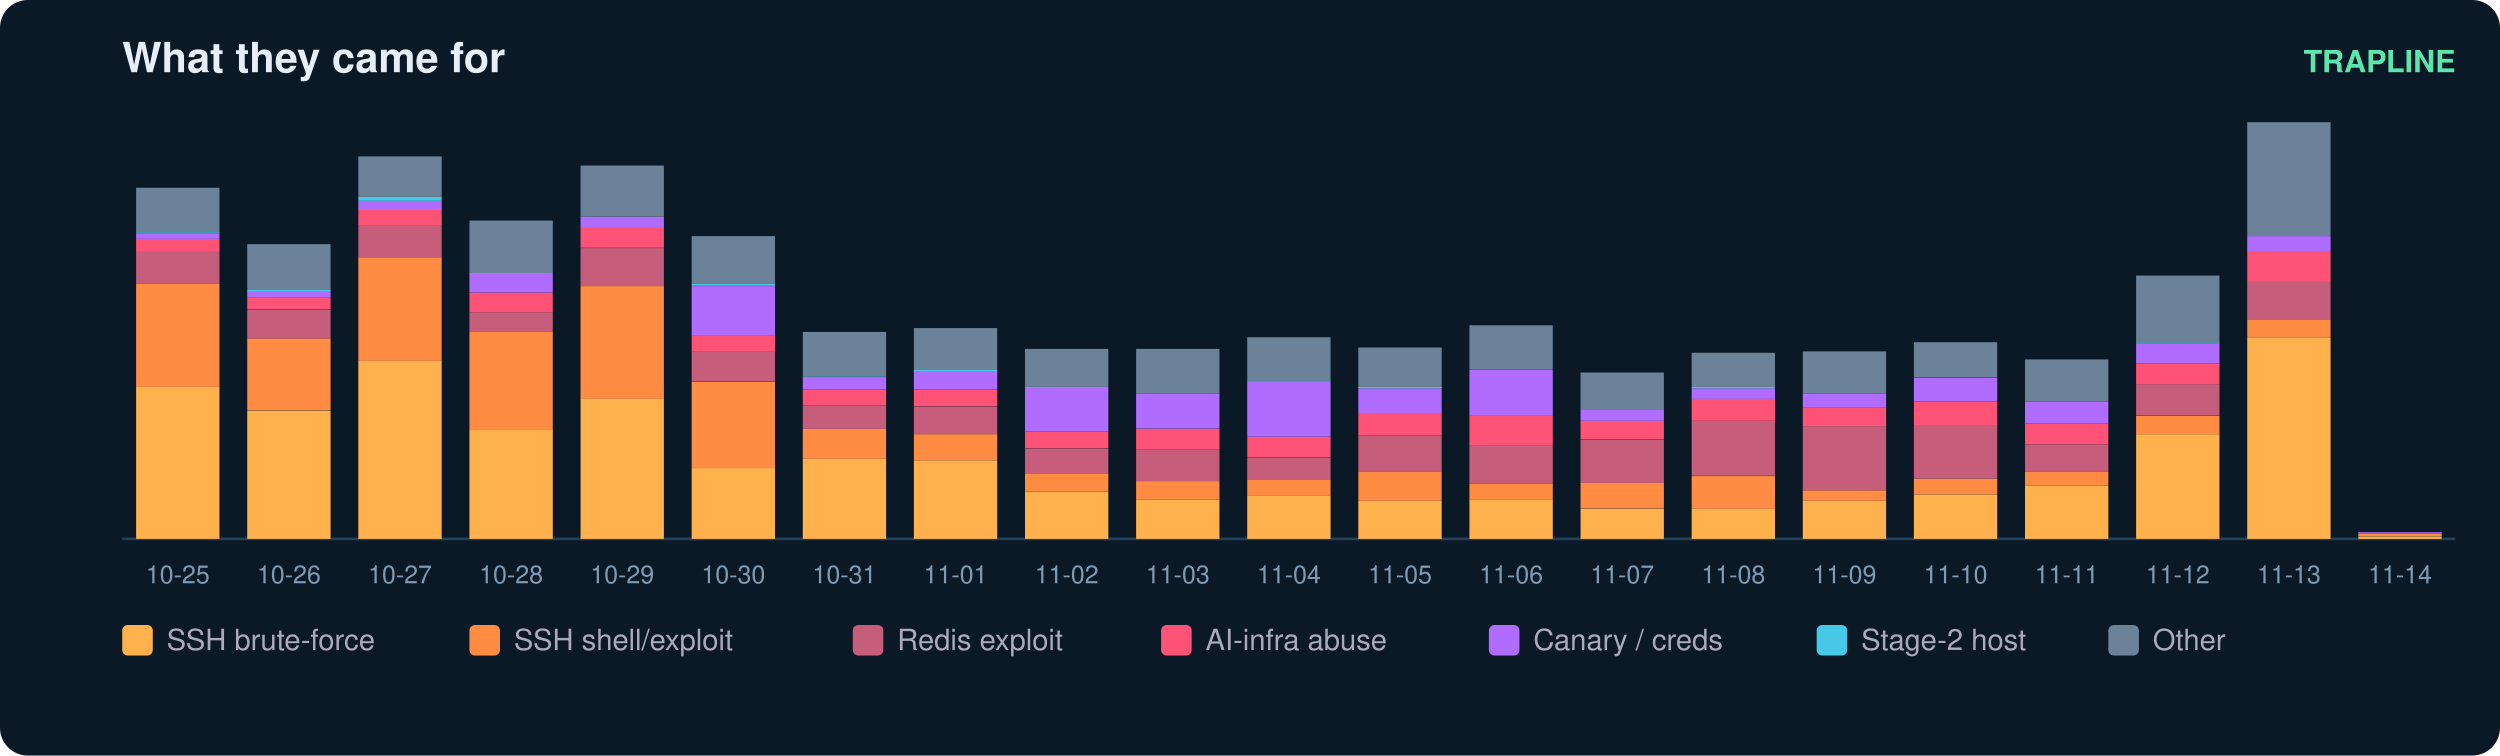
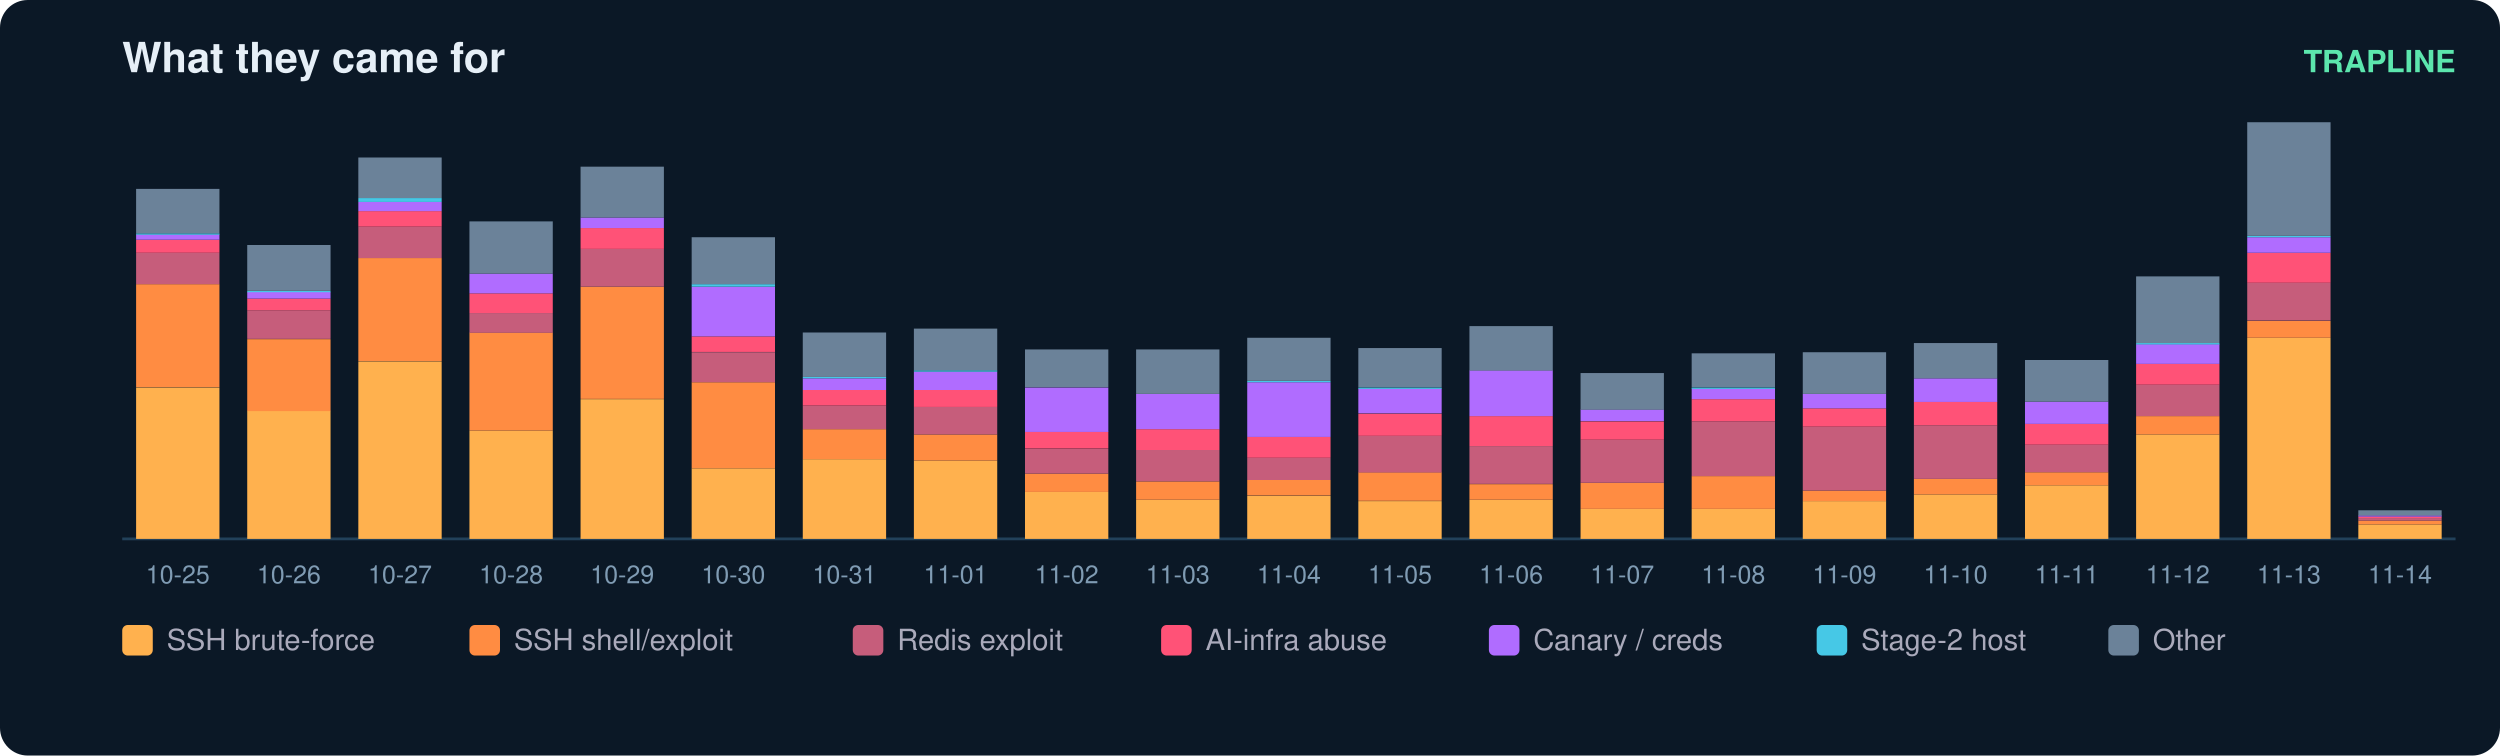
<svg xmlns="http://www.w3.org/2000/svg" width="900" height="272" viewBox="0 0 900 272" font-family="ui-sans-serif,Segoe UI,Helvetica,Arial">
  <rect width="900" height="272" rx="10" fill="#0b1826" />
  <text x="44" y="26" fill="#e6eff7" font-size="15" font-weight="700">What they came for</text>
  <text x="884" y="26" fill="#5ce6ad" font-size="11" text-anchor="end" font-weight="600">TRAPLINE</text>
  <line x1="44" y1="194" x2="884" y2="194" stroke="#22415a" />
-   <rect x="49" y="139.3" width="30" height="54.7" fill="#ffb14e" />
-   <rect x="49" y="102.0" width="30" height="37.3" fill="#ff8c42" />
-   <rect x="49" y="90.7" width="30" height="11.3" fill="#c65d7b" />
-   <rect x="49" y="86.0" width="30" height="4.7" fill="#ff5277" />
-   <rect x="49" y="84.1" width="30" height="1.9" fill="#b06cff" />
-   <rect x="49" y="83.6" width="30" height="0.5" fill="#46c8e6" />
-   <rect x="49" y="67.6" width="30" height="16.0" fill="#6b8299" />
+   <rect x="49" y="139.5" width="30" height="54.5" fill="#ffb14e" />
+   <rect x="49" y="102.3" width="30" height="37.1" fill="#ff8c42" />
+   <rect x="49" y="91.0" width="30" height="11.3" fill="#c65d7b" />
+   <rect x="49" y="86.3" width="30" height="4.7" fill="#ff5277" />
+   <rect x="49" y="84.4" width="30" height="1.9" fill="#b06cff" />
+   <rect x="49" y="84.0" width="30" height="0.5" fill="#46c8e6" />
+   <rect x="49" y="68.0" width="30" height="16.0" fill="#6b8299" />
  <text x="64.0" y="210.0" fill="#7f9bb3" font-size="9" text-anchor="middle">10-25</text>
-   <rect x="89" y="147.8" width="30" height="46.2" fill="#ffb14e" />
-   <rect x="89" y="121.8" width="30" height="25.9" fill="#ff8c42" />
-   <rect x="89" y="111.5" width="30" height="10.4" fill="#c65d7b" />
-   <rect x="89" y="107.2" width="30" height="4.2" fill="#ff5277" />
-   <rect x="89" y="104.8" width="30" height="2.4" fill="#b06cff" />
-   <rect x="89" y="104.4" width="30" height="0.5" fill="#46c8e6" />
-   <rect x="89" y="87.9" width="30" height="16.5" fill="#6b8299" />
+   <rect x="89" y="147.9" width="30" height="46.1" fill="#ffb14e" />
+   <rect x="89" y="122.1" width="30" height="25.9" fill="#ff8c42" />
+   <rect x="89" y="111.7" width="30" height="10.3" fill="#c65d7b" />
+   <rect x="89" y="107.5" width="30" height="4.2" fill="#ff5277" />
+   <rect x="89" y="105.1" width="30" height="2.4" fill="#b06cff" />
+   <rect x="89" y="104.7" width="30" height="0.5" fill="#46c8e6" />
+   <rect x="89" y="88.2" width="30" height="16.5" fill="#6b8299" />
  <text x="104.0" y="210.0" fill="#7f9bb3" font-size="9" text-anchor="middle">10-26</text>
-   <rect x="129" y="129.8" width="30" height="64.2" fill="#ffb14e" />
-   <rect x="129" y="92.6" width="30" height="37.3" fill="#ff8c42" />
-   <rect x="129" y="81.3" width="30" height="11.3" fill="#c65d7b" />
-   <rect x="129" y="75.6" width="30" height="5.7" fill="#ff5277" />
-   <rect x="129" y="72.3" width="30" height="3.3" fill="#b06cff" />
-   <rect x="129" y="70.9" width="30" height="1.4" fill="#46c8e6" />
-   <rect x="129" y="56.3" width="30" height="14.6" fill="#6b8299" />
+   <rect x="129" y="130.1" width="30" height="63.9" fill="#ffb14e" />
+   <rect x="129" y="92.9" width="30" height="37.1" fill="#ff8c42" />
+   <rect x="129" y="81.6" width="30" height="11.3" fill="#c65d7b" />
+   <rect x="129" y="76.0" width="30" height="5.6" fill="#ff5277" />
+   <rect x="129" y="72.7" width="30" height="3.3" fill="#b06cff" />
+   <rect x="129" y="71.3" width="30" height="1.4" fill="#46c8e6" />
+   <rect x="129" y="56.7" width="30" height="14.6" fill="#6b8299" />
  <text x="144.0" y="210.0" fill="#7f9bb3" font-size="9" text-anchor="middle">10-27</text>
-   <rect x="169" y="154.8" width="30" height="39.2" fill="#ffb14e" />
-   <rect x="169" y="119.5" width="30" height="35.4" fill="#ff8c42" />
-   <rect x="169" y="112.4" width="30" height="7.1" fill="#c65d7b" />
-   <rect x="169" y="105.3" width="30" height="7.1" fill="#ff5277" />
-   <rect x="169" y="98.2" width="30" height="7.1" fill="#b06cff" />
-   <rect x="169" y="79.4" width="30" height="18.9" fill="#6b8299" />
+   <rect x="169" y="155.0" width="30" height="39.0" fill="#ffb14e" />
+   <rect x="169" y="119.7" width="30" height="35.3" fill="#ff8c42" />
+   <rect x="169" y="112.7" width="30" height="7.1" fill="#c65d7b" />
+   <rect x="169" y="105.6" width="30" height="7.1" fill="#ff5277" />
+   <rect x="169" y="98.5" width="30" height="7.1" fill="#b06cff" />
+   <rect x="169" y="79.7" width="30" height="18.8" fill="#6b8299" />
  <text x="184.0" y="210.0" fill="#7f9bb3" font-size="9" text-anchor="middle">10-28</text>
-   <rect x="209" y="143.5" width="30" height="50.5" fill="#ffb14e" />
-   <rect x="209" y="103.0" width="30" height="40.6" fill="#ff8c42" />
-   <rect x="209" y="89.3" width="30" height="13.7" fill="#c65d7b" />
-   <rect x="209" y="81.7" width="30" height="7.5" fill="#ff5277" />
-   <rect x="209" y="78.0" width="30" height="3.8" fill="#b06cff" />
-   <rect x="209" y="59.6" width="30" height="18.4" fill="#6b8299" />
+   <rect x="209" y="143.7" width="30" height="50.3" fill="#ffb14e" />
+   <rect x="209" y="103.2" width="30" height="40.4" fill="#ff8c42" />
+   <rect x="209" y="89.6" width="30" height="13.6" fill="#c65d7b" />
+   <rect x="209" y="82.1" width="30" height="7.5" fill="#ff5277" />
+   <rect x="209" y="78.3" width="30" height="3.8" fill="#b06cff" />
+   <rect x="209" y="60.0" width="30" height="18.3" fill="#6b8299" />
  <text x="224.0" y="210.0" fill="#7f9bb3" font-size="9" text-anchor="middle">10-29</text>
-   <rect x="249" y="168.5" width="30" height="25.5" fill="#ffb14e" />
-   <rect x="249" y="137.4" width="30" height="31.1" fill="#ff8c42" />
-   <rect x="249" y="126.5" width="30" height="10.8" fill="#c65d7b" />
-   <rect x="249" y="120.9" width="30" height="5.7" fill="#ff5277" />
-   <rect x="249" y="103.0" width="30" height="17.9" fill="#b06cff" />
-   <rect x="249" y="102.0" width="30" height="0.9" fill="#46c8e6" />
-   <rect x="249" y="85.0" width="30" height="17.0" fill="#6b8299" />
+   <rect x="249" y="168.6" width="30" height="25.4" fill="#ffb14e" />
+   <rect x="249" y="137.6" width="30" height="31.0" fill="#ff8c42" />
+   <rect x="249" y="126.8" width="30" height="10.8" fill="#c65d7b" />
+   <rect x="249" y="121.1" width="30" height="5.6" fill="#ff5277" />
+   <rect x="249" y="103.2" width="30" height="17.9" fill="#b06cff" />
+   <rect x="249" y="102.3" width="30" height="0.9" fill="#46c8e6" />
+   <rect x="249" y="85.4" width="30" height="16.9" fill="#6b8299" />
  <text x="264.0" y="210.0" fill="#7f9bb3" font-size="9" text-anchor="middle">10-30</text>
-   <rect x="289" y="165.2" width="30" height="28.8" fill="#ffb14e" />
-   <rect x="289" y="154.4" width="30" height="10.8" fill="#ff8c42" />
-   <rect x="289" y="145.9" width="30" height="8.5" fill="#c65d7b" />
-   <rect x="289" y="140.2" width="30" height="5.7" fill="#ff5277" />
-   <rect x="289" y="136.0" width="30" height="4.2" fill="#b06cff" />
-   <rect x="289" y="135.5" width="30" height="0.5" fill="#46c8e6" />
-   <rect x="289" y="119.5" width="30" height="16.0" fill="#6b8299" />
+   <rect x="289" y="165.3" width="30" height="28.7" fill="#ffb14e" />
+   <rect x="289" y="154.5" width="30" height="10.8" fill="#ff8c42" />
+   <rect x="289" y="146.0" width="30" height="8.5" fill="#c65d7b" />
+   <rect x="289" y="140.4" width="30" height="5.6" fill="#ff5277" />
+   <rect x="289" y="136.2" width="30" height="4.2" fill="#b06cff" />
+   <rect x="289" y="135.7" width="30" height="0.5" fill="#46c8e6" />
+   <rect x="289" y="119.7" width="30" height="16.0" fill="#6b8299" />
  <text x="304.0" y="210.0" fill="#7f9bb3" font-size="9" text-anchor="middle">10-31</text>
-   <rect x="329" y="165.7" width="30" height="28.3" fill="#ffb14e" />
-   <rect x="329" y="156.3" width="30" height="9.4" fill="#ff8c42" />
-   <rect x="329" y="146.4" width="30" height="9.9" fill="#c65d7b" />
-   <rect x="329" y="140.2" width="30" height="6.1" fill="#ff5277" />
-   <rect x="329" y="133.6" width="30" height="6.6" fill="#b06cff" />
-   <rect x="329" y="133.2" width="30" height="0.5" fill="#46c8e6" />
-   <rect x="329" y="118.1" width="30" height="15.1" fill="#6b8299" />
+   <rect x="329" y="165.8" width="30" height="28.2" fill="#ffb14e" />
+   <rect x="329" y="156.4" width="30" height="9.4" fill="#ff8c42" />
+   <rect x="329" y="146.5" width="30" height="9.9" fill="#c65d7b" />
+   <rect x="329" y="140.4" width="30" height="6.1" fill="#ff5277" />
+   <rect x="329" y="133.8" width="30" height="6.6" fill="#b06cff" />
+   <rect x="329" y="133.3" width="30" height="0.5" fill="#46c8e6" />
+   <rect x="329" y="118.3" width="30" height="15.0" fill="#6b8299" />
  <text x="344.0" y="210.0" fill="#7f9bb3" font-size="9" text-anchor="middle">11-01</text>
-   <rect x="369" y="177.0" width="30" height="17.0" fill="#ffb14e" />
-   <rect x="369" y="170.4" width="30" height="6.6" fill="#ff8c42" />
-   <rect x="369" y="161.5" width="30" height="9.0" fill="#c65d7b" />
-   <rect x="369" y="155.3" width="30" height="6.1" fill="#ff5277" />
-   <rect x="369" y="139.3" width="30" height="16.0" fill="#b06cff" />
-   <rect x="369" y="125.6" width="30" height="13.7" fill="#6b8299" />
+   <rect x="369" y="177.1" width="30" height="16.9" fill="#ffb14e" />
+   <rect x="369" y="170.5" width="30" height="6.6" fill="#ff8c42" />
+   <rect x="369" y="161.6" width="30" height="8.9" fill="#c65d7b" />
+   <rect x="369" y="155.4" width="30" height="6.1" fill="#ff5277" />
+   <rect x="369" y="139.5" width="30" height="16.0" fill="#b06cff" />
+   <rect x="369" y="125.8" width="30" height="13.6" fill="#6b8299" />
  <text x="384.0" y="210.0" fill="#7f9bb3" font-size="9" text-anchor="middle">11-02</text>
-   <rect x="409" y="179.8" width="30" height="14.2" fill="#ffb14e" />
-   <rect x="409" y="173.2" width="30" height="6.6" fill="#ff8c42" />
-   <rect x="409" y="161.9" width="30" height="11.3" fill="#c65d7b" />
-   <rect x="409" y="154.4" width="30" height="7.5" fill="#ff5277" />
-   <rect x="409" y="141.6" width="30" height="12.7" fill="#b06cff" />
-   <rect x="409" y="125.6" width="30" height="16.0" fill="#6b8299" />
+   <rect x="409" y="179.9" width="30" height="14.1" fill="#ffb14e" />
+   <rect x="409" y="173.3" width="30" height="6.6" fill="#ff8c42" />
+   <rect x="409" y="162.0" width="30" height="11.3" fill="#c65d7b" />
+   <rect x="409" y="154.5" width="30" height="7.5" fill="#ff5277" />
+   <rect x="409" y="141.8" width="30" height="12.7" fill="#b06cff" />
+   <rect x="409" y="125.8" width="30" height="16.0" fill="#6b8299" />
  <text x="424.0" y="210.0" fill="#7f9bb3" font-size="9" text-anchor="middle">11-03</text>
-   <rect x="449" y="178.4" width="30" height="15.6" fill="#ffb14e" />
-   <rect x="449" y="172.8" width="30" height="5.7" fill="#ff8c42" />
+   <rect x="449" y="178.5" width="30" height="15.5" fill="#ffb14e" />
+   <rect x="449" y="172.8" width="30" height="5.6" fill="#ff8c42" />
  <rect x="449" y="164.8" width="30" height="8.0" fill="#c65d7b" />
-   <rect x="449" y="157.2" width="30" height="7.5" fill="#ff5277" />
-   <rect x="449" y="137.4" width="30" height="19.8" fill="#b06cff" />
-   <rect x="449" y="136.9" width="30" height="0.5" fill="#46c8e6" />
-   <rect x="449" y="121.4" width="30" height="15.6" fill="#6b8299" />
+   <rect x="449" y="157.3" width="30" height="7.5" fill="#ff5277" />
+   <rect x="449" y="137.6" width="30" height="19.7" fill="#b06cff" />
+   <rect x="449" y="137.1" width="30" height="0.5" fill="#46c8e6" />
+   <rect x="449" y="121.6" width="30" height="15.5" fill="#6b8299" />
  <text x="464.0" y="210.0" fill="#7f9bb3" font-size="9" text-anchor="middle">11-04</text>
-   <rect x="489" y="180.3" width="30" height="13.7" fill="#ffb14e" />
-   <rect x="489" y="169.9" width="30" height="10.4" fill="#ff8c42" />
-   <rect x="489" y="156.7" width="30" height="13.2" fill="#c65d7b" />
-   <rect x="489" y="148.7" width="30" height="8.0" fill="#ff5277" />
-   <rect x="489" y="139.8" width="30" height="9.0" fill="#b06cff" />
-   <rect x="489" y="139.3" width="30" height="0.5" fill="#46c8e6" />
-   <rect x="489" y="125.1" width="30" height="14.2" fill="#6b8299" />
+   <rect x="489" y="180.4" width="30" height="13.6" fill="#ffb14e" />
+   <rect x="489" y="170.0" width="30" height="10.3" fill="#ff8c42" />
+   <rect x="489" y="156.9" width="30" height="13.2" fill="#c65d7b" />
+   <rect x="489" y="148.9" width="30" height="8.0" fill="#ff5277" />
+   <rect x="489" y="139.9" width="30" height="8.9" fill="#b06cff" />
+   <rect x="489" y="139.5" width="30" height="0.5" fill="#46c8e6" />
+   <rect x="489" y="125.3" width="30" height="14.1" fill="#6b8299" />
  <text x="504.0" y="210.0" fill="#7f9bb3" font-size="9" text-anchor="middle">11-05</text>
-   <rect x="529" y="179.8" width="30" height="14.2" fill="#ffb14e" />
-   <rect x="529" y="174.2" width="30" height="5.7" fill="#ff8c42" />
-   <rect x="529" y="160.5" width="30" height="13.7" fill="#c65d7b" />
-   <rect x="529" y="149.7" width="30" height="10.8" fill="#ff5277" />
-   <rect x="529" y="133.2" width="30" height="16.5" fill="#b06cff" />
-   <rect x="529" y="117.1" width="30" height="16.0" fill="#6b8299" />
+   <rect x="529" y="179.9" width="30" height="14.1" fill="#ffb14e" />
+   <rect x="529" y="174.3" width="30" height="5.6" fill="#ff8c42" />
+   <rect x="529" y="160.6" width="30" height="13.6" fill="#c65d7b" />
+   <rect x="529" y="149.8" width="30" height="10.8" fill="#ff5277" />
+   <rect x="529" y="133.3" width="30" height="16.5" fill="#b06cff" />
+   <rect x="529" y="117.4" width="30" height="16.0" fill="#6b8299" />
  <text x="544.0" y="210.0" fill="#7f9bb3" font-size="9" text-anchor="middle">11-06</text>
  <rect x="569" y="183.2" width="30" height="10.8" fill="#ffb14e" />
-   <rect x="569" y="173.7" width="30" height="9.4" fill="#ff8c42" />
-   <rect x="569" y="158.2" width="30" height="15.6" fill="#c65d7b" />
-   <rect x="569" y="151.5" width="30" height="6.6" fill="#ff5277" />
-   <rect x="569" y="147.3" width="30" height="4.2" fill="#b06cff" />
-   <rect x="569" y="134.1" width="30" height="13.2" fill="#6b8299" />
+   <rect x="569" y="173.8" width="30" height="9.4" fill="#ff8c42" />
+   <rect x="569" y="158.3" width="30" height="15.5" fill="#c65d7b" />
+   <rect x="569" y="151.7" width="30" height="6.6" fill="#ff5277" />
+   <rect x="569" y="147.4" width="30" height="4.2" fill="#b06cff" />
+   <rect x="569" y="134.3" width="30" height="13.2" fill="#6b8299" />
  <text x="584.0" y="210.0" fill="#7f9bb3" font-size="9" text-anchor="middle">11-07</text>
  <rect x="609" y="183.2" width="30" height="10.8" fill="#ffb14e" />
  <rect x="609" y="171.4" width="30" height="11.8" fill="#ff8c42" />
-   <rect x="609" y="151.5" width="30" height="19.8" fill="#c65d7b" />
-   <rect x="609" y="143.5" width="30" height="8.0" fill="#ff5277" />
-   <rect x="609" y="139.8" width="30" height="3.8" fill="#b06cff" />
-   <rect x="609" y="139.3" width="30" height="0.5" fill="#46c8e6" />
-   <rect x="609" y="127.0" width="30" height="12.3" fill="#6b8299" />
+   <rect x="609" y="151.7" width="30" height="19.7" fill="#c65d7b" />
+   <rect x="609" y="143.7" width="30" height="8.0" fill="#ff5277" />
+   <rect x="609" y="139.9" width="30" height="3.8" fill="#b06cff" />
+   <rect x="609" y="139.5" width="30" height="0.5" fill="#46c8e6" />
+   <rect x="609" y="127.2" width="30" height="12.2" fill="#6b8299" />
  <text x="624.0" y="210.0" fill="#7f9bb3" font-size="9" text-anchor="middle">11-08</text>
-   <rect x="649" y="180.3" width="30" height="13.7" fill="#ffb14e" />
-   <rect x="649" y="176.5" width="30" height="3.8" fill="#ff8c42" />
-   <rect x="649" y="153.4" width="30" height="23.1" fill="#c65d7b" />
-   <rect x="649" y="146.8" width="30" height="6.6" fill="#ff5277" />
-   <rect x="649" y="141.6" width="30" height="5.2" fill="#b06cff" />
-   <rect x="649" y="126.5" width="30" height="15.1" fill="#6b8299" />
+   <rect x="649" y="180.4" width="30" height="13.6" fill="#ffb14e" />
+   <rect x="649" y="176.6" width="30" height="3.8" fill="#ff8c42" />
+   <rect x="649" y="153.6" width="30" height="23.0" fill="#c65d7b" />
+   <rect x="649" y="147.0" width="30" height="6.6" fill="#ff5277" />
+   <rect x="649" y="141.8" width="30" height="5.2" fill="#b06cff" />
+   <rect x="649" y="126.8" width="30" height="15.0" fill="#6b8299" />
  <text x="664.0" y="210.0" fill="#7f9bb3" font-size="9" text-anchor="middle">11-09</text>
  <rect x="689" y="178.0" width="30" height="16.0" fill="#ffb14e" />
-   <rect x="689" y="172.3" width="30" height="5.7" fill="#ff8c42" />
-   <rect x="689" y="153.0" width="30" height="19.3" fill="#c65d7b" />
-   <rect x="689" y="144.5" width="30" height="8.5" fill="#ff5277" />
-   <rect x="689" y="136.0" width="30" height="8.5" fill="#b06cff" />
-   <rect x="689" y="123.2" width="30" height="12.7" fill="#6b8299" />
+   <rect x="689" y="172.4" width="30" height="5.6" fill="#ff8c42" />
+   <rect x="689" y="153.1" width="30" height="19.3" fill="#c65d7b" />
+   <rect x="689" y="144.6" width="30" height="8.5" fill="#ff5277" />
+   <rect x="689" y="136.2" width="30" height="8.5" fill="#b06cff" />
+   <rect x="689" y="123.5" width="30" height="12.7" fill="#6b8299" />
  <text x="704.0" y="210.0" fill="#7f9bb3" font-size="9" text-anchor="middle">11-10</text>
  <rect x="729" y="174.7" width="30" height="19.3" fill="#ffb14e" />
-   <rect x="729" y="169.9" width="30" height="4.7" fill="#ff8c42" />
-   <rect x="729" y="160.0" width="30" height="9.9" fill="#c65d7b" />
-   <rect x="729" y="152.5" width="30" height="7.5" fill="#ff5277" />
-   <rect x="729" y="144.5" width="30" height="8.0" fill="#b06cff" />
-   <rect x="729" y="129.4" width="30" height="15.1" fill="#6b8299" />
+   <rect x="729" y="170.0" width="30" height="4.7" fill="#ff8c42" />
+   <rect x="729" y="160.1" width="30" height="9.9" fill="#c65d7b" />
+   <rect x="729" y="152.6" width="30" height="7.5" fill="#ff5277" />
+   <rect x="729" y="144.6" width="30" height="8.0" fill="#b06cff" />
+   <rect x="729" y="129.6" width="30" height="15.0" fill="#6b8299" />
  <text x="744.0" y="210.0" fill="#7f9bb3" font-size="9" text-anchor="middle">11-11</text>
-   <rect x="769" y="156.3" width="30" height="37.7" fill="#ffb14e" />
-   <rect x="769" y="149.7" width="30" height="6.6" fill="#ff8c42" />
-   <rect x="769" y="138.3" width="30" height="11.3" fill="#c65d7b" />
-   <rect x="769" y="130.8" width="30" height="7.5" fill="#ff5277" />
-   <rect x="769" y="123.7" width="30" height="7.1" fill="#b06cff" />
-   <rect x="769" y="123.2" width="30" height="0.5" fill="#46c8e6" />
-   <rect x="769" y="99.2" width="30" height="24.1" fill="#6b8299" />
+   <rect x="769" y="156.4" width="30" height="37.6" fill="#ffb14e" />
+   <rect x="769" y="149.8" width="30" height="6.6" fill="#ff8c42" />
+   <rect x="769" y="138.5" width="30" height="11.3" fill="#c65d7b" />
+   <rect x="769" y="131.0" width="30" height="7.5" fill="#ff5277" />
+   <rect x="769" y="123.9" width="30" height="7.1" fill="#b06cff" />
+   <rect x="769" y="123.5" width="30" height="0.5" fill="#46c8e6" />
+   <rect x="769" y="99.5" width="30" height="24.0" fill="#6b8299" />
  <text x="784.0" y="210.0" fill="#7f9bb3" font-size="9" text-anchor="middle">11-12</text>
-   <rect x="809" y="121.4" width="30" height="72.6" fill="#ffb14e" />
-   <rect x="809" y="115.2" width="30" height="6.1" fill="#ff8c42" />
-   <rect x="809" y="101.5" width="30" height="13.7" fill="#c65d7b" />
-   <rect x="809" y="90.7" width="30" height="10.8" fill="#ff5277" />
-   <rect x="809" y="85.0" width="30" height="5.7" fill="#b06cff" />
-   <rect x="809" y="44.0" width="30" height="41.0" fill="#6b8299" />
+   <rect x="809" y="121.6" width="30" height="72.4" fill="#ffb14e" />
+   <rect x="809" y="115.5" width="30" height="6.1" fill="#ff8c42" />
+   <rect x="809" y="101.8" width="30" height="13.6" fill="#c65d7b" />
+   <rect x="809" y="91.0" width="30" height="10.8" fill="#ff5277" />
+   <rect x="809" y="85.4" width="30" height="5.6" fill="#b06cff" />
+   <rect x="809" y="84.9" width="30" height="0.5" fill="#46c8e6" />
+   <rect x="809" y="44.0" width="30" height="40.9" fill="#6b8299" />
  <text x="824.0" y="210.0" fill="#7f9bb3" font-size="9" text-anchor="middle">11-13</text>
-   <rect x="849" y="193.1" width="30" height="0.9" fill="#ffb14e" />
-   <rect x="849" y="192.1" width="30" height="0.9" fill="#ff8c42" />
-   <rect x="849" y="191.6" width="30" height="0.5" fill="#b06cff" />
+   <rect x="849" y="188.8" width="30" height="5.2" fill="#ffb14e" />
+   <rect x="849" y="187.4" width="30" height="1.4" fill="#ff8c42" />
+   <rect x="849" y="186.5" width="30" height="0.9" fill="#c65d7b" />
+   <rect x="849" y="186.0" width="30" height="0.5" fill="#ff5277" />
+   <rect x="849" y="185.5" width="30" height="0.5" fill="#b06cff" />
+   <rect x="849" y="183.7" width="30" height="1.9" fill="#6b8299" />
  <text x="864.0" y="210.0" fill="#7f9bb3" font-size="9" text-anchor="middle">11-14</text>
  <rect x="44" y="225" width="11" height="11" rx="2" fill="#ffb14e" />
  <text x="60" y="234" fill="#aab" font-size="10.5">SSH brute-force</text>
  <rect x="169" y="225" width="11" height="11" rx="2" fill="#ff8c42" />
  <text x="185" y="234" fill="#aab" font-size="10.5">SSH shell/exploit</text>
  <rect x="307" y="225" width="11" height="11" rx="2" fill="#c65d7b" />
  <text x="323" y="234" fill="#aab" font-size="10.5">Redis exploit</text>
  <rect x="418" y="225" width="11" height="11" rx="2" fill="#ff5277" />
  <text x="434" y="234" fill="#aab" font-size="10.5">AI-infra abuse</text>
  <rect x="536" y="225" width="11" height="11" rx="2" fill="#b06cff" />
  <text x="552" y="234" fill="#aab" font-size="10.5">Canary / creds</text>
  <rect x="654" y="225" width="11" height="11" rx="2" fill="#46c8e6" />
  <text x="670" y="234" fill="#aab" font-size="10.5">Stage-2 host</text>
  <rect x="759" y="225" width="11" height="11" rx="2" fill="#6b8299" />
  <text x="775" y="234" fill="#aab" font-size="10.5">Other</text>
</svg>
